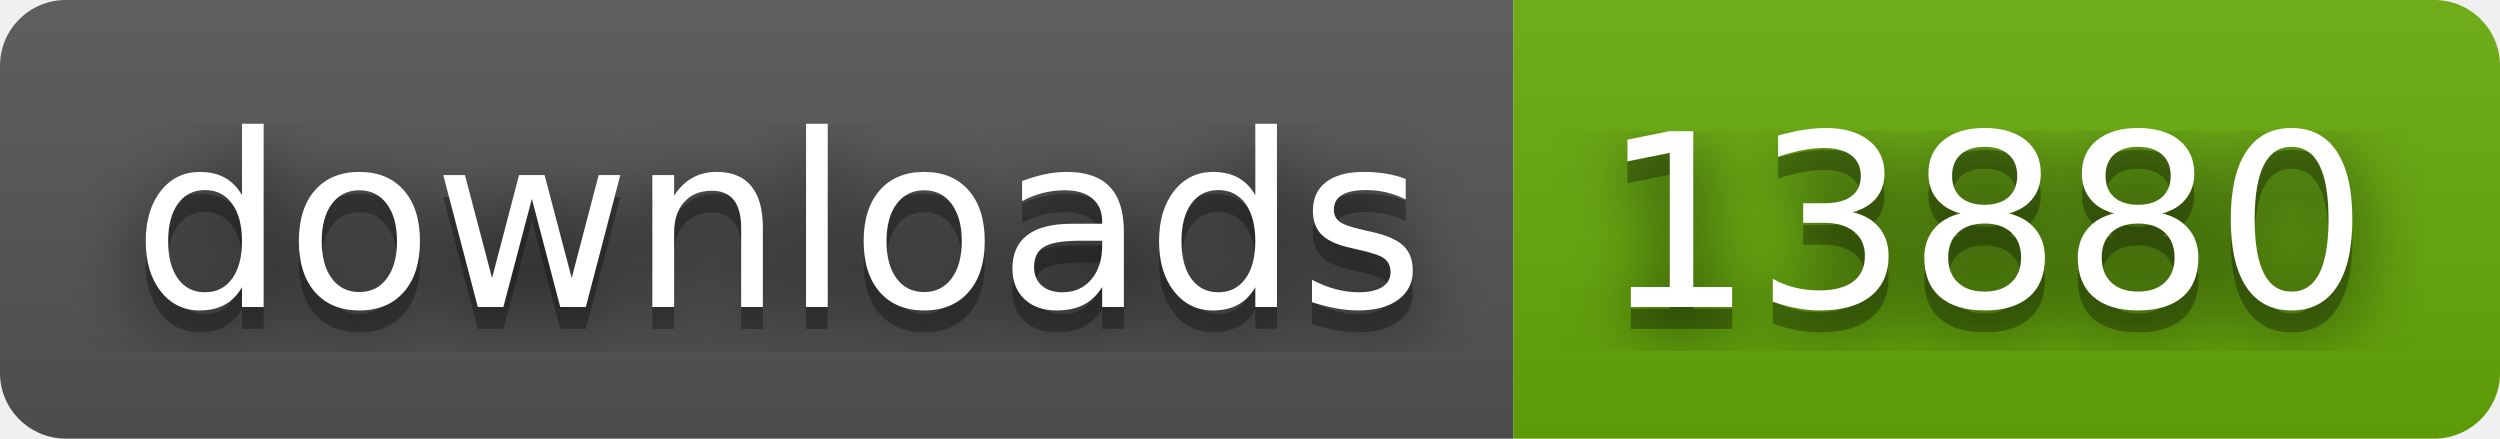
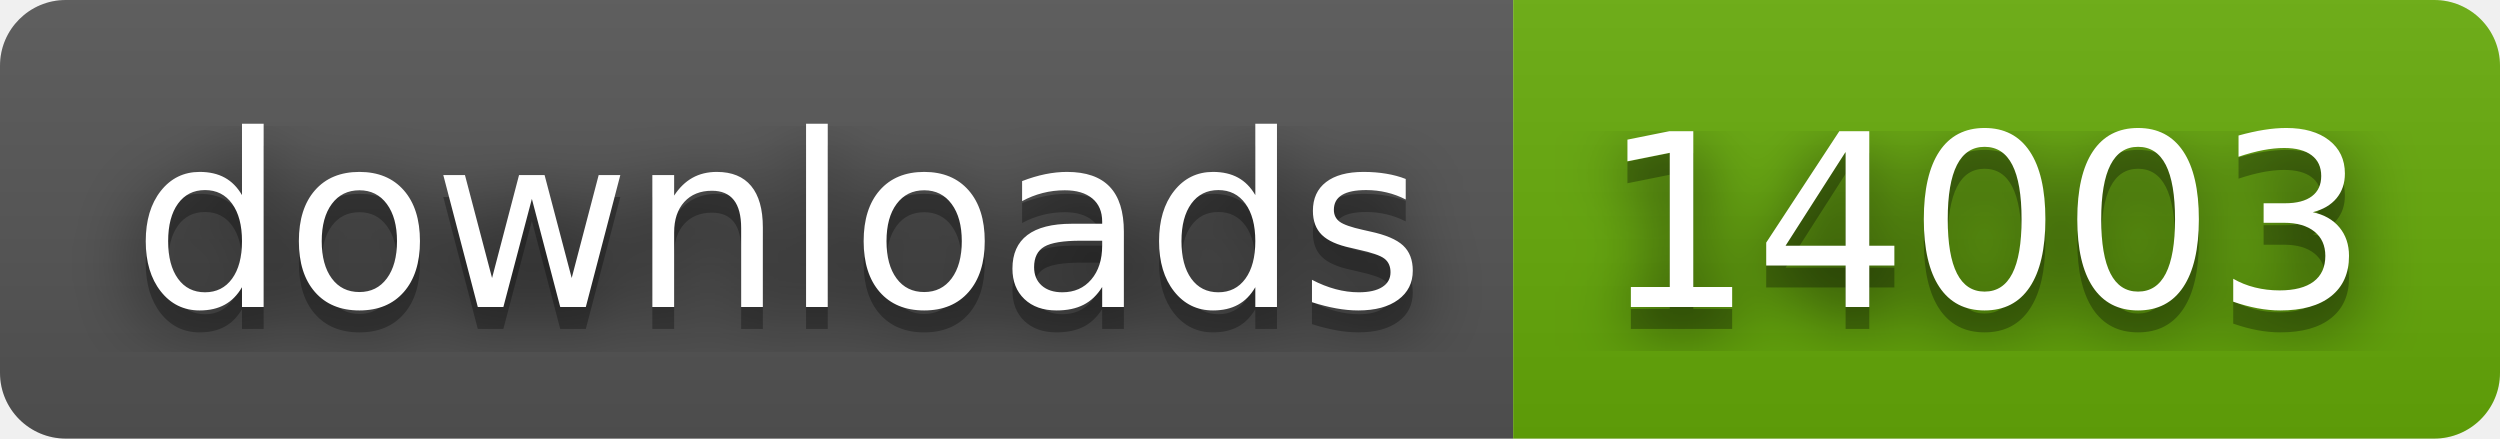
- <svg xmlns="http://www.w3.org/2000/svg" width="114" height="20" role="img" aria-label="downloads: 13880">
+ <svg xmlns="http://www.w3.org/2000/svg" width="114" height="20" role="img" aria-label="downloads: 14003">
  <filter id="blur">
    <feGaussianBlur stdDeviation="16" />
  </filter>
  <linearGradient id="s" x2="0" y2="100%">
    <stop offset="0" stop-color="#bbb" stop-opacity=".1" />
    <stop offset="1" stop-opacity=".1" />
  </linearGradient>
  <clipPath id="r">
    <rect width="114" height="20" rx="3" />
  </clipPath>
  <g clip-path="url(#r)">
    <rect width="69" height="20" fill="#555" />
    <rect x="69" width="45" height="20" fill="#67ac09" />
    <rect width="114" height="20" fill="url(#s)" />
  </g>
  <g fill="#fff" text-anchor="middle" font-family="Verdana,Geneva,DejaVu Sans,sans-serif" text-rendering="geometricPrecision" font-size="110">
    <g transform="scale(.1)">
      <g aria-hidden="true" fill="#010101">
        <text x="355" y="150" fill-opacity=".8" filter="url(#blur)" textLength="590">downloads</text>
        <text x="355" y="150" fill-opacity=".3" textLength="590">downloads</text>
      </g>
      <text x="355" y="140" textLength="590">downloads</text>
    </g>
    <g transform="scale(.1)">
      <g aria-hidden="true" fill="#010101">
-         <text x="905" y="150" fill-opacity=".8" filter="url(#blur)" textLength="350">13880</text>
-         <text x="905" y="150" fill-opacity=".3" textLength="350">13880</text>
+         <text x="905" y="150" fill-opacity=".8" filter="url(#blur)" textLength="350">14003</text>
+         <text x="905" y="150" fill-opacity=".3" textLength="350">14003</text>
      </g>
-       <text x="905" y="140" textLength="350">13880</text>
+       <text x="905" y="140" textLength="350">14003</text>
    </g>
  </g>
</svg>
